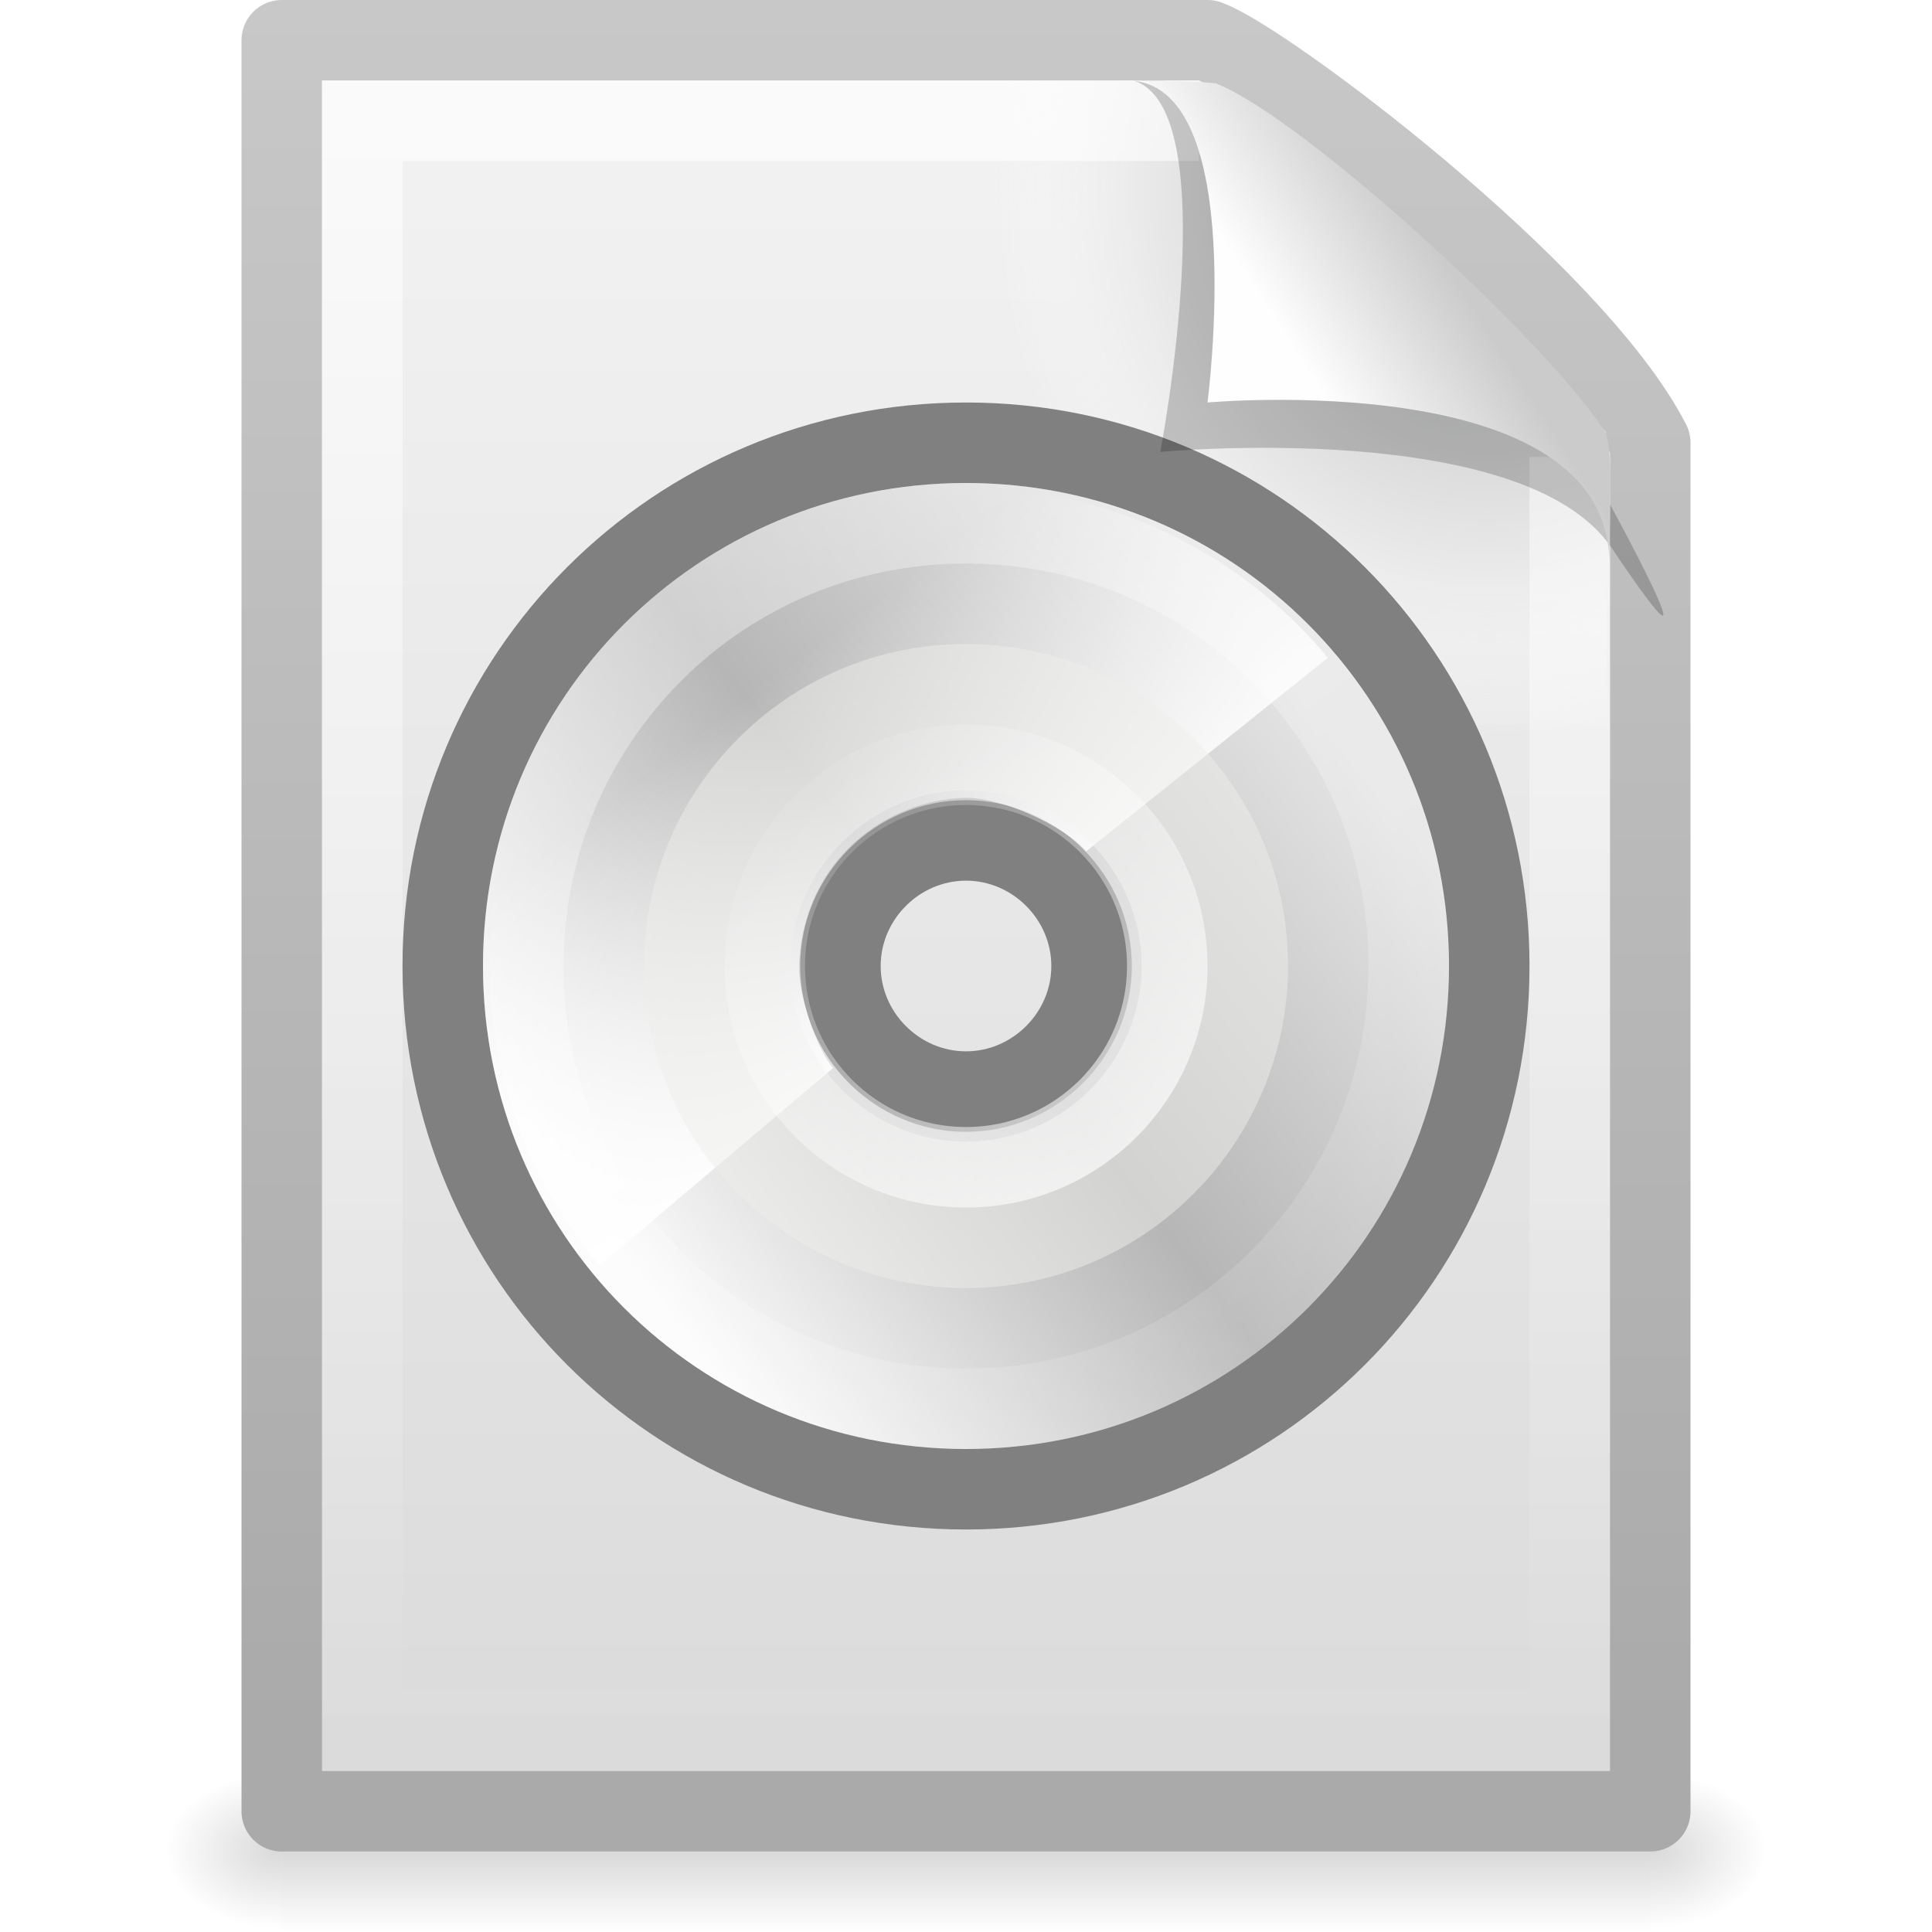
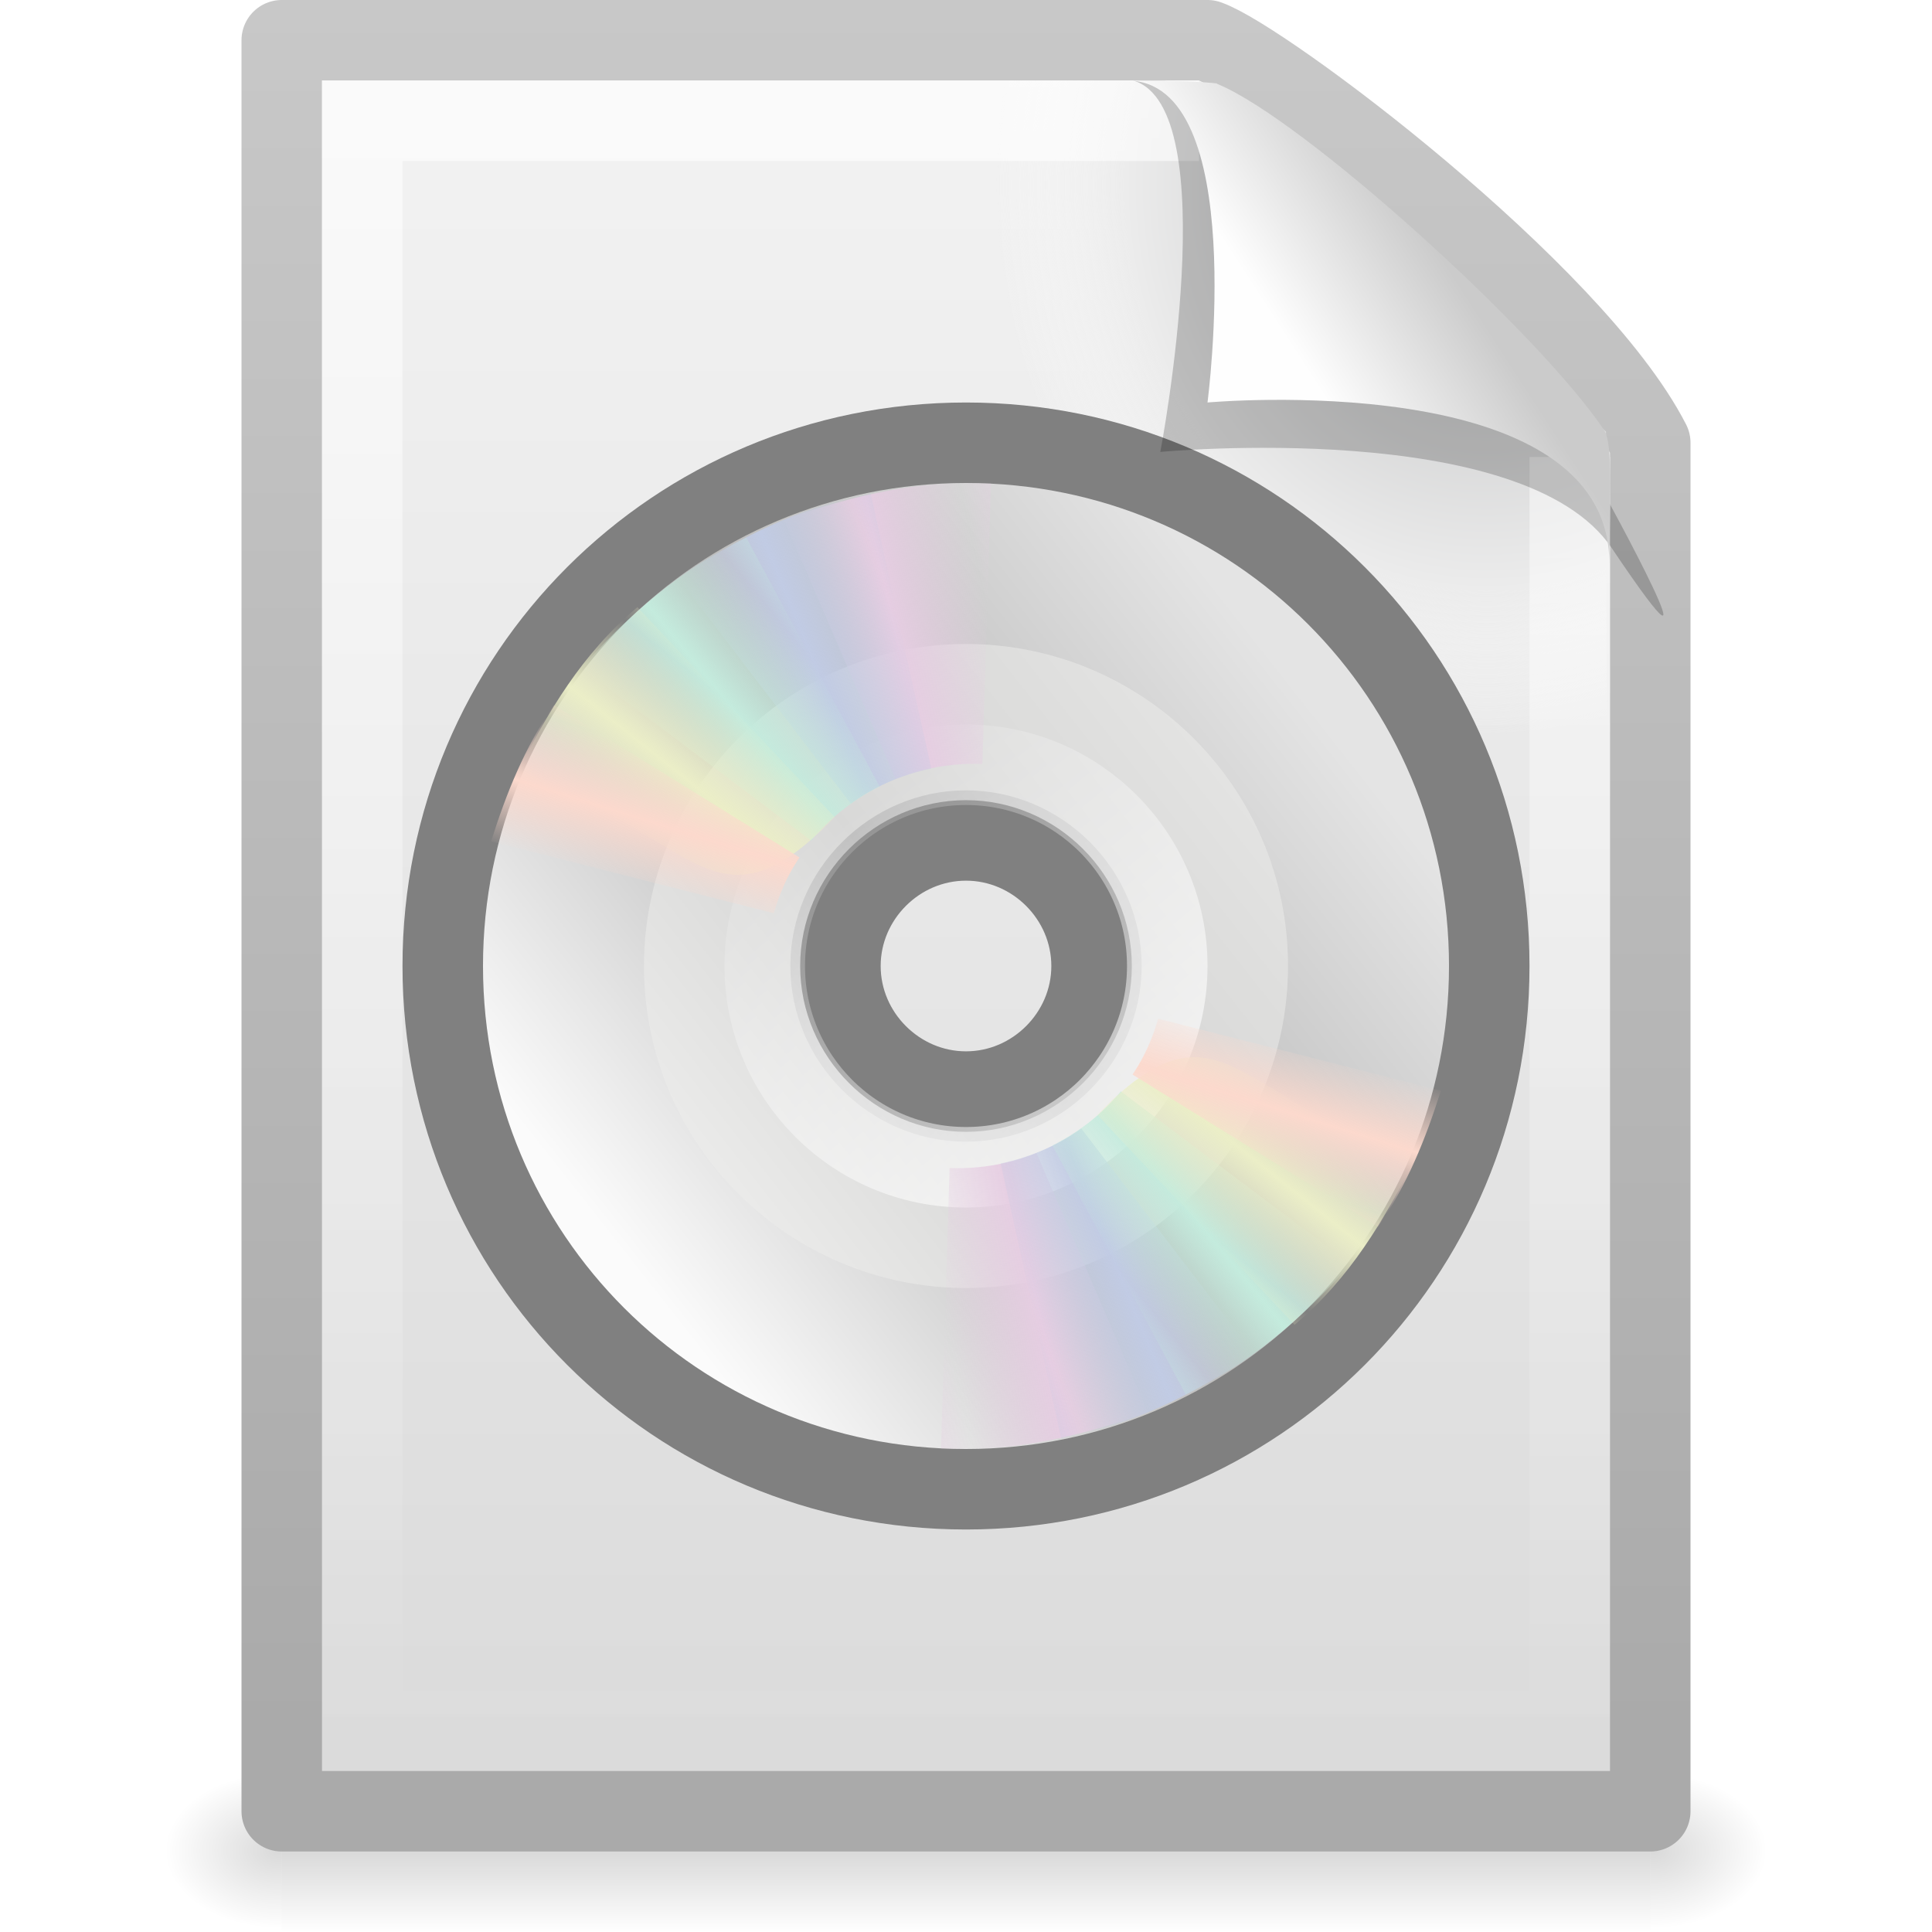
<svg xmlns="http://www.w3.org/2000/svg" xmlns:xlink="http://www.w3.org/1999/xlink" version="1.0" width="24" height="24" id="svg3399">
  <defs id="defs3401">
    <linearGradient id="linearGradient5048">
      <stop id="stop5050" style="stop-color:#000000;stop-opacity:0" offset="0" />
      <stop id="stop5056" style="stop-color:#000000;stop-opacity:1" offset="0.5" />
      <stop id="stop5052" style="stop-color:#000000;stop-opacity:0" offset="1" />
    </linearGradient>
    <linearGradient x1="302.857" y1="366.648" x2="302.857" y2="609.505" id="linearGradient2447" xlink:href="#linearGradient5048" gradientUnits="userSpaceOnUse" gradientTransform="matrix(0.0352071,0,0,0.00823529,-0.724852,18.98055)" />
    <radialGradient cx="605.714" cy="486.648" r="117.143" fx="605.714" fy="486.648" id="radialGradient2444" xlink:href="#linearGradient5060" gradientUnits="userSpaceOnUse" gradientTransform="matrix(-0.01204859,0,0,0.00823529,10.76121,18.98057)" />
    <linearGradient id="linearGradient5060">
      <stop id="stop5062" style="stop-color:#000000;stop-opacity:1" offset="0" />
      <stop id="stop5064" style="stop-color:#000000;stop-opacity:0" offset="1" />
    </linearGradient>
    <radialGradient cx="605.714" cy="486.648" r="117.143" fx="605.714" fy="486.648" id="radialGradient2441" xlink:href="#linearGradient5060" gradientUnits="userSpaceOnUse" gradientTransform="matrix(0.01204859,0,0,0.00823529,13.23879,18.98057)" />
    <linearGradient id="linearGradient3104">
      <stop id="stop3106" style="stop-color:#aaaaaa;stop-opacity:1" offset="0" />
      <stop id="stop3108" style="stop-color:#c8c8c8;stop-opacity:1" offset="1" />
    </linearGradient>
    <linearGradient x1="-51.786" y1="50.786" x2="-51.786" y2="2.906" id="linearGradient2438" xlink:href="#linearGradient3104" gradientUnits="userSpaceOnUse" gradientTransform="matrix(0.3922135,0,0,0.4473607,29.19929,-1.2387)" />
    <linearGradient id="linearGradient3600">
      <stop id="stop3602" style="stop-color:#f4f4f4;stop-opacity:1" offset="0" />
      <stop id="stop3604" style="stop-color:#dbdbdb;stop-opacity:1" offset="1" />
    </linearGradient>
    <linearGradient x1="25.132" y1="0.985" x2="25.132" y2="47.013" id="linearGradient2435" xlink:href="#linearGradient3600" gradientUnits="userSpaceOnUse" gradientTransform="matrix(0.4857154,0,0,0.4780255,0.3428305,-0.7059501)" />
    <radialGradient cx="102" cy="112.305" r="139.559" id="XMLID_8_" gradientUnits="userSpaceOnUse">
      <stop id="stop41" style="stop-color:#b7b8b9;stop-opacity:1" offset="0" />
      <stop id="stop47" style="stop-color:#ececec;stop-opacity:1" offset="0.189" />
      <stop id="stop49" style="stop-color:#fafafa;stop-opacity:0" offset="0.257" />
      <stop id="stop51" style="stop-color:#ffffff;stop-opacity:0" offset="0.301" />
      <stop id="stop53" style="stop-color:#fafafa;stop-opacity:0" offset="0.531" />
      <stop id="stop55" style="stop-color:#ebecec;stop-opacity:0" offset="0.845" />
      <stop id="stop57" style="stop-color:#e1e2e3;stop-opacity:0" offset="1" />
    </radialGradient>
    <radialGradient cx="102" cy="112.305" r="139.559" id="radialGradient2432" xlink:href="#XMLID_8_" gradientUnits="userSpaceOnUse" gradientTransform="matrix(0.1702128,0,0,-0.1907226,1.106383,23.7165)" />
    <linearGradient id="linearGradient3211">
      <stop id="stop3213" style="stop-color:#ffffff;stop-opacity:1" offset="0" />
      <stop id="stop3215" style="stop-color:#ffffff;stop-opacity:0" offset="1" />
    </linearGradient>
    <linearGradient x1="24" y1="2" x2="24" y2="46.017" id="linearGradient2429" xlink:href="#linearGradient3211" gradientUnits="userSpaceOnUse" gradientTransform="matrix(0.4545444,0,0,0.4651153,1.090934,0.3372293)" />
    <linearGradient x1="14.997" y1="11.188" x2="32.511" y2="34.307" id="aigrd1" gradientUnits="userSpaceOnUse">
      <stop id="stop3034" style="stop-color:#ebebeb;stop-opacity:1" offset="0" />
      <stop id="stop3036" style="stop-color:#ffffff;stop-opacity:1" offset="0.5" />
      <stop id="stop3038" style="stop-color:#ebebeb;stop-opacity:1" offset="1" />
    </linearGradient>
    <linearGradient x1="14.997" y1="11.188" x2="32.511" y2="34.307" id="linearGradient2627" xlink:href="#aigrd1" gradientUnits="userSpaceOnUse" gradientTransform="matrix(0.3466586,0,0,0.3466585,3.677607,3.994752)" />
    <linearGradient x1="12.274" y1="32.416" x2="35.391" y2="14.203" id="aigrd2" gradientUnits="userSpaceOnUse">
      <stop id="stop3043" style="stop-color:#fbfbfb;stop-opacity:1" offset="0" />
      <stop id="stop3045" style="stop-color:#b6b6b6;stop-opacity:1" offset="0.5" />
      <stop id="stop3047" style="stop-color:#e4e4e4;stop-opacity:1" offset="1" />
    </linearGradient>
    <linearGradient x1="12.274" y1="32.416" x2="35.391" y2="14.203" id="linearGradient2624" xlink:href="#aigrd2" gradientUnits="userSpaceOnUse" gradientTransform="matrix(0.3714299,0,0,0.3714297,3.085684,3.419948)" />
-     <linearGradient id="linearGradient10997">
-       <stop id="stop10999" style="stop-color:#ffffff;stop-opacity:1" offset="0" />
-       <stop id="stop11001" style="stop-color:#ffffff;stop-opacity:0" offset="1" />
-     </linearGradient>
-     <linearGradient x1="25.986" y1="24.92" x2="15.889" y2="11.67" id="linearGradient2621" xlink:href="#linearGradient10997" gradientUnits="userSpaceOnUse" gradientTransform="matrix(0.2932617,0,0,0.2932617,5.018182,4.934706)" />
-     <linearGradient id="linearGradient6036">
-       <stop id="stop6038" style="stop-color:#ffffff;stop-opacity:1" offset="0" />
-       <stop id="stop6040" style="stop-color:#ffffff;stop-opacity:0" offset="1" />
-     </linearGradient>
-     <linearGradient x1="10.502" y1="3.61" x2="48.799" y2="54.698" id="linearGradient2617" xlink:href="#linearGradient6036" gradientUnits="userSpaceOnUse" gradientTransform="matrix(0.277811,0,0,0.2778109,5.236135,5.054704)" />
    <linearGradient id="linearGradient6028">
      <stop id="stop6030" style="stop-color:#ffffff;stop-opacity:1" offset="0" />
      <stop id="stop6032" style="stop-color:#ffffff;stop-opacity:0" offset="1" />
    </linearGradient>
    <linearGradient x1="28.703" y1="31.495" x2="17.743" y2="18.367" id="linearGradient2611" xlink:href="#linearGradient6028" gradientUnits="userSpaceOnUse" />
    <linearGradient id="linearGradient8589">
      <stop id="stop8591" style="stop-color:#fefefe;stop-opacity:1" offset="0" />
      <stop id="stop8593" style="stop-color:#cbcbcb;stop-opacity:1" offset="1" />
    </linearGradient>
    <linearGradient x1="32.892" y1="8.059" x2="36.358" y2="5.457" id="linearGradient2425" xlink:href="#linearGradient8589" gradientUnits="userSpaceOnUse" gradientTransform="matrix(0.4778466,0,0,0.5524833,0.3722548,-0.0761283)" />
+     <linearGradient x1="20.58" y1="10.775" x2="24.274" y2="9.862" id="linearGradient3896" xlink:href="#linearGradient3487" gradientUnits="userSpaceOnUse" spreadMethod="reflect" />
+     <linearGradient id="linearGradient3487">
+       <stop id="stop3489" style="stop-color:#e6cde2;stop-opacity:1" offset="0" />
+       <stop id="stop3491" style="stop-color:#e6cde2;stop-opacity:0" offset="1" />
+     </linearGradient>
+     <linearGradient x1="17.495" y1="11.2" x2="21.047" y2="9.796" id="linearGradient3898" xlink:href="#linearGradient3495" gradientUnits="userSpaceOnUse" spreadMethod="reflect" />
+     <linearGradient id="linearGradient3495">
+       <stop id="stop3497" style="stop-color:#c1cbe4;stop-opacity:1" offset="0" />
+       <stop id="stop3499" style="stop-color:#c1cbe4;stop-opacity:0" offset="1" />
+     </linearGradient>
+     <linearGradient x1="14.085" y1="13.046" x2="16.994" y2="10.732" id="linearGradient3900" xlink:href="#linearGradient3503" gradientUnits="userSpaceOnUse" spreadMethod="reflect" />
+     <linearGradient id="linearGradient3503">
+       <stop id="stop3505" style="stop-color:#c4ebdd;stop-opacity:1" offset="0" />
+       <stop id="stop3507" style="stop-color:#c4ebdd;stop-opacity:0" offset="1" />
+     </linearGradient>
+     <linearGradient x1="12.372" y1="16.188" x2="14.609" y2="13.462" id="linearGradient3902" xlink:href="#linearGradient3511" gradientUnits="userSpaceOnUse" spreadMethod="reflect" />
+     <linearGradient id="linearGradient3511">
+       <stop id="stop3513" style="stop-color:#ebeec7;stop-opacity:1" offset="0" />
+       <stop id="stop3515" style="stop-color:#ebeec7;stop-opacity:0" offset="1" />
+     </linearGradient>
+     <linearGradient id="linearGradient3519">
+       <stop id="stop3521" style="stop-color:#fcd9cd;stop-opacity:1" offset="0" />
+       <stop id="stop3523" style="stop-color:#fcd9cd;stop-opacity:0" offset="1" />
+     </linearGradient>
+     <linearGradient x1="20.58" y1="10.775" x2="24.274" y2="9.862" id="linearGradient3906" xlink:href="#linearGradient3487" gradientUnits="userSpaceOnUse" spreadMethod="reflect" />
+     <linearGradient x1="17.495" y1="11.2" x2="21.047" y2="9.796" id="linearGradient3908" xlink:href="#linearGradient3495" gradientUnits="userSpaceOnUse" spreadMethod="reflect" />
+     <linearGradient x1="14.085" y1="13.046" x2="16.994" y2="10.732" id="linearGradient3910" xlink:href="#linearGradient3503" gradientUnits="userSpaceOnUse" spreadMethod="reflect" />
+     <linearGradient x1="12.372" y1="16.188" x2="14.609" y2="13.462" id="linearGradient3912" xlink:href="#linearGradient3511" gradientUnits="userSpaceOnUse" spreadMethod="reflect" />
+     <linearGradient x1="10.609" y1="17.886" x2="9.73" y2="20.613" id="linearGradient3914" xlink:href="#linearGradient3519" gradientUnits="userSpaceOnUse" spreadMethod="reflect" />
+     <linearGradient x1="10.609" y1="17.886" x2="9.73" y2="20.613" id="linearGradient2955" xlink:href="#linearGradient3519" gradientUnits="userSpaceOnUse" spreadMethod="reflect" />
  </defs>
  <g id="layer1">
    <rect width="17" height="2" x="3.5" y="22" id="rect2879" style="opacity:0.15;fill:url(#linearGradient2447);fill-opacity:1;fill-rule:nonzero;stroke:none;stroke-width:1;marker:none;visibility:visible;display:inline;overflow:visible" />
    <path d="m 3.5,22 c 0,0 0,2 0,2 C 2.88,24.004 2,23.552 2,23 2,22.448 2.692,22 3.5,22 z" id="path2881" style="opacity:0.15;fill:url(#radialGradient2444);fill-opacity:1;fill-rule:nonzero;stroke:none;stroke-width:1;marker:none;visibility:visible;display:inline;overflow:visible" />
    <path d="m 20.5,22 c 0,0 0,2 0,2 0.62,0.004 1.5,-0.448 1.5,-1 0,-0.552 -0.692,-1 -1.5,-1 z" id="path2883" style="opacity:0.15;fill:url(#radialGradient2441);fill-opacity:1;fill-rule:nonzero;stroke:none;stroke-width:1;marker:none;visibility:visible;display:inline;overflow:visible" />
    <path d="m 3.5,0.5 c 3.896,0 7.604,0 11.5,0 C 15.683,0.737 19.541,3.628 20.5,5.5 c 0,5.729 3.9e-5,11.271 3.9e-5,17 -5.667,0 -11.333,0 -17,0 0,-7.333 0,-14.667 0,-22 z" id="path4160" style="fill:url(#linearGradient2435);fill-opacity:1;stroke:url(#linearGradient2438);stroke-width:1;stroke-linecap:butt;stroke-linejoin:round;stroke-miterlimit:4;stroke-opacity:1;stroke-dasharray:none;stroke-dashoffset:0;display:inline" />
    <path d="M 4.17,22 C 4.076,22 4,21.914 4,21.809 L 4,1.211 C 4,1.106 4.076,1.021 4.17,1.021 7.692,1.073 11.594,0.942 15.111,1.034 L 19.95,5.361 20,21.809 C 20,21.914 19.924,22 19.83,22 L 4.17,22 z" id="path4191" style="fill:url(#radialGradient2432);fill-opacity:1" />
    <path d="m 19.5,5.677 c 0,5.208 0,10.615 0,15.823 -5,0 -10,0 -15,0 0,-6.667 0,-13.333 0,-20 3.437,0 6.956,0 10.394,0" id="path2435" style="opacity:0.6;fill:none;stroke:url(#linearGradient2429);stroke-width:1;stroke-linecap:butt;stroke-linejoin:miter;stroke-miterlimit:4;stroke-opacity:1;stroke-dasharray:none;stroke-dashoffset:0;display:inline" />
    <path d="m 11.997,5.936 c -3.363,0 -6.067,2.704 -6.067,6.067 0,3.363 2.704,6.067 6.067,6.067 3.363,0 6.067,-2.704 6.067,-6.067 0,-3.363 -2.704,-6.067 -6.067,-6.067 l 0,0 z m 0,7.522 c -0.797,0 -1.456,-0.659 -1.456,-1.456 0,-0.797 0.659,-1.456 1.456,-1.456 0.797,0 1.456,0.659 1.456,1.456 0,0.797 -0.659,1.456 -1.456,1.456 z" id="path3040" style="fill:url(#linearGradient2627);fill-rule:nonzero;stroke:none;display:inline" />
    <path d="m 12,5.5 c -3.603,0 -6.5,2.897 -6.5,6.5 C 5.5,15.603 8.397,18.5 12,18.5 c 3.603,0 6.5,-2.897 6.5,-6.5 C 18.5,8.397 15.603,5.5 12,5.5 l 0,0 z m 0,8.06 c -0.854,0 -1.56,-0.706 -1.56,-1.56 0,-0.854 0.706,-1.56 1.56,-1.56 0.854,0 1.56,0.706 1.56,1.56 0,0.854 -0.706,1.56 -1.56,1.56 z" id="path3049" style="fill:url(#linearGradient2624);fill-rule:nonzero;stroke:#808080;stroke-width:1;stroke-miterlimit:4;stroke-opacity:1;display:inline" />
-     <path d="m 11.737,6.053 c -3.156,0.119 -5.66,2.703 -5.66,5.889 0,1.444 0.512,2.757 1.369,3.779 l 2.903,-2.453 C 10.137,13.021 9.912,12.336 9.926,11.99 9.977,10.672 11.024,9.938 11.98,9.911 c 0.461,-0.013 1.252,0.351 1.512,0.665 l 3.004,-2.405 c -1.078,-1.297 -2.711,-2.119 -4.538,-2.119 -0.076,0 -0.145,-0.003 -0.221,0 z" id="path3531" style="fill:url(#linearGradient2621);fill-opacity:1;fill-rule:nonzero;stroke:none;display:inline" />
    <path d="m 12,8 c -2.234,0 -4,1.818 -4,4 0,2.234 1.818,4 4,4 C 14.234,16 16,14.182 16,12 16,9.766 14.182,8 12,8 l 0,0 z m 0,6.182 c -1.195,0 -2.182,-0.987 -2.182,-2.182 0,-1.195 0.987,-2.182 2.182,-2.182 1.195,0 2.182,0.987 2.182,2.182 0,1.195 -0.987,2.182 -2.182,2.182 z" id="path3051" style="opacity:0.511;fill:#eeeeec;fill-rule:nonzero;stroke:none;display:inline" />
-     <path d="m 12,6.5 c -3.049,0 -5.5,2.451 -5.5,5.5 0,3.049 2.451,5.5 5.5,5.5 3.049,0 5.5,-2.451 5.5,-5.5 0,-3.049 -2.451,-5.5 -5.5,-5.5 l 0,0 z" id="path5264" style="opacity:0.4;fill:none;stroke:url(#linearGradient2617);stroke-width:1;stroke-miterlimit:4;stroke-opacity:1;display:inline" />
    <path d="m 30.406,24.931 a 6.099,6.099 0 1 1 -12.198,0 6.099,6.099 0 1 1 12.198,0 z" transform="matrix(0.409917,0,0,0.409917,2.036232,1.780484)" id="path6026" style="opacity:0.672;fill:none;stroke:url(#linearGradient2611);stroke-width:2.44;stroke-linecap:butt;stroke-linejoin:miter;stroke-miterlimit:4;stroke-opacity:1;stroke-dasharray:none;stroke-dashoffset:0;marker:none;visibility:visible;display:inline;overflow:visible" />
    <path d="m 14.075,1 c 1.156,0.329 0.339,4.614 0.339,4.614 0,0 4.515,-0.428 5.608,1.195 C 21.511,9.022 19.954,6.174 19.849,5.988 19.093,4.648 15.982,1.441 14.803,1.046 14.715,1.017 14.52,1 14.075,1 z" id="path3370" style="opacity:0.2;fill:#000000;fill-opacity:1;fill-rule:evenodd;stroke:none;display:inline" />
    <path d="m 14,1 c 1.526,0 1,4 1,4 0,0 4.992,-0.453 4.992,2 0,-0.598 0.056,-1.478 -0.064,-1.656 C 19.089,4.101 16.184,1.482 15.13,1.046 15.044,1.011 14.444,1 14,1 z" id="path4474" style="fill:url(#linearGradient2425);fill-opacity:1;fill-rule:evenodd;stroke:none;display:inline" />
+     <g transform="matrix(0.3097604,0,0,0.2999313,4.665749,4.803024)" id="g2458">
+       <path d="M 15.857,5.731 20.625,16.344 C 21.66,15.885 22.795,15.625 24,15.625 c 0.032,0 0.062,-3.6e-4 0.094,0 L 24.108,4.005 c -2.942,-0.071 -5.543,0.657 -8.251,1.726 l 10e-7,0 z" transform="matrix(0.9996011,0.02824295,-0.02824295,0.9996011,0.6924114,-0.6708346)" id="path2460" style="fill:url(#linearGradient3896);fill-opacity:1;fill-rule:nonzero;stroke:none" />
+       <path d="m 12.121,7.906 6.931,9.36 c 0.913,-0.67 1.966,-1.167 3.143,-1.425 0.031,-0.007 0.06,-0.014 0.092,-0.02 L 19.857,4.426 c -2.889,0.561 -5.32,1.856 -7.736,3.48 l 0,0 z" id="path2462" style="fill:url(#linearGradient3898);fill-opacity:1;fill-rule:nonzero;stroke:none" />
+       <path d="m 8.252,11.647 9.214,7.156 c 0.709,-0.883 1.597,-1.636 2.667,-2.19 0.028,-0.015 0.055,-0.029 0.083,-0.043 L 14.866,6.251 C 12.221,7.541 10.166,9.452 8.252,11.647 z" id="path2464" style="fill:url(#linearGradient3900);fill-opacity:1;fill-rule:nonzero;stroke:none" />
+       <path d="m 5.633,16.074 c 7.175,2.242 7.85,7.031 12.777,1.754 L 10.5,9.132 C 8.279,11.063 6.913,13.459 5.633,16.074 z" id="path2466" style="fill:url(#linearGradient3902);fill-opacity:1;fill-rule:nonzero;stroke:none" />
+       <path d="M 7.155,13.193 C 5.972,14.945 5.248,16.83 4.63,18.837 L 15.969,21.812 C 16.184,21.049 16.487,20.298 16.938,19.594 16.955,19.567 16.982,19.527 17,19.5 L 7.155,13.193 z" id="path2468" style="fill:url(#linearGradient2955);fill-opacity:1;fill-rule:nonzero;stroke:none" />
+     </g>
+     <g transform="matrix(-0.3097604,0,0,-0.2999313,19.33417,19.19698)" id="g2472">
+       <path d="M 15.857,5.731 20.625,16.344 C 21.66,15.885 22.795,15.625 24,15.625 c 0.032,0 0.062,-3.6e-4 0.094,0 L 24.108,4.005 c -2.942,-0.071 -5.543,0.657 -8.251,1.726 l 10e-7,0 z" transform="matrix(0.9996011,0.02824295,-0.02824295,0.9996011,0.6924114,-0.6708346)" id="path2475" style="fill:url(#linearGradient3906);fill-opacity:1;fill-rule:nonzero;stroke:none" />
+       <path d="m 12.121,7.906 6.931,9.36 c 0.913,-0.67 1.966,-1.167 3.143,-1.425 0.031,-0.007 0.06,-0.014 0.092,-0.02 L 19.857,4.426 c -2.889,0.561 -5.32,1.856 -7.736,3.48 l 0,0 z" id="path2477" style="fill:url(#linearGradient3908);fill-opacity:1;fill-rule:nonzero;stroke:none" />
+       <path d="m 8.252,11.647 9.214,7.156 c 0.709,-0.883 1.597,-1.636 2.667,-2.19 0.028,-0.015 0.055,-0.029 0.083,-0.043 L 14.866,6.251 C 12.221,7.541 10.166,9.452 8.252,11.647 z" id="path2479" style="fill:url(#linearGradient3910);fill-opacity:1;fill-rule:nonzero;stroke:none" />
+       <path d="m 5.633,16.074 c 7.175,2.242 7.85,7.031 12.777,1.754 L 10.5,9.132 C 8.279,11.063 6.913,13.459 5.633,16.074 z" id="path2481" style="fill:url(#linearGradient3912);fill-opacity:1;fill-rule:nonzero;stroke:none" />
+       <path d="M 7.155,13.193 C 5.972,14.945 5.248,16.83 4.63,18.837 L 15.969,21.812 C 16.184,21.049 16.487,20.298 16.938,19.594 16.955,19.567 16.982,19.527 17,19.5 L 7.155,13.193 z" id="path2483" style="fill:url(#linearGradient3914);fill-opacity:1;fill-rule:nonzero;stroke:none" />
+     </g>
  </g>
</svg>
